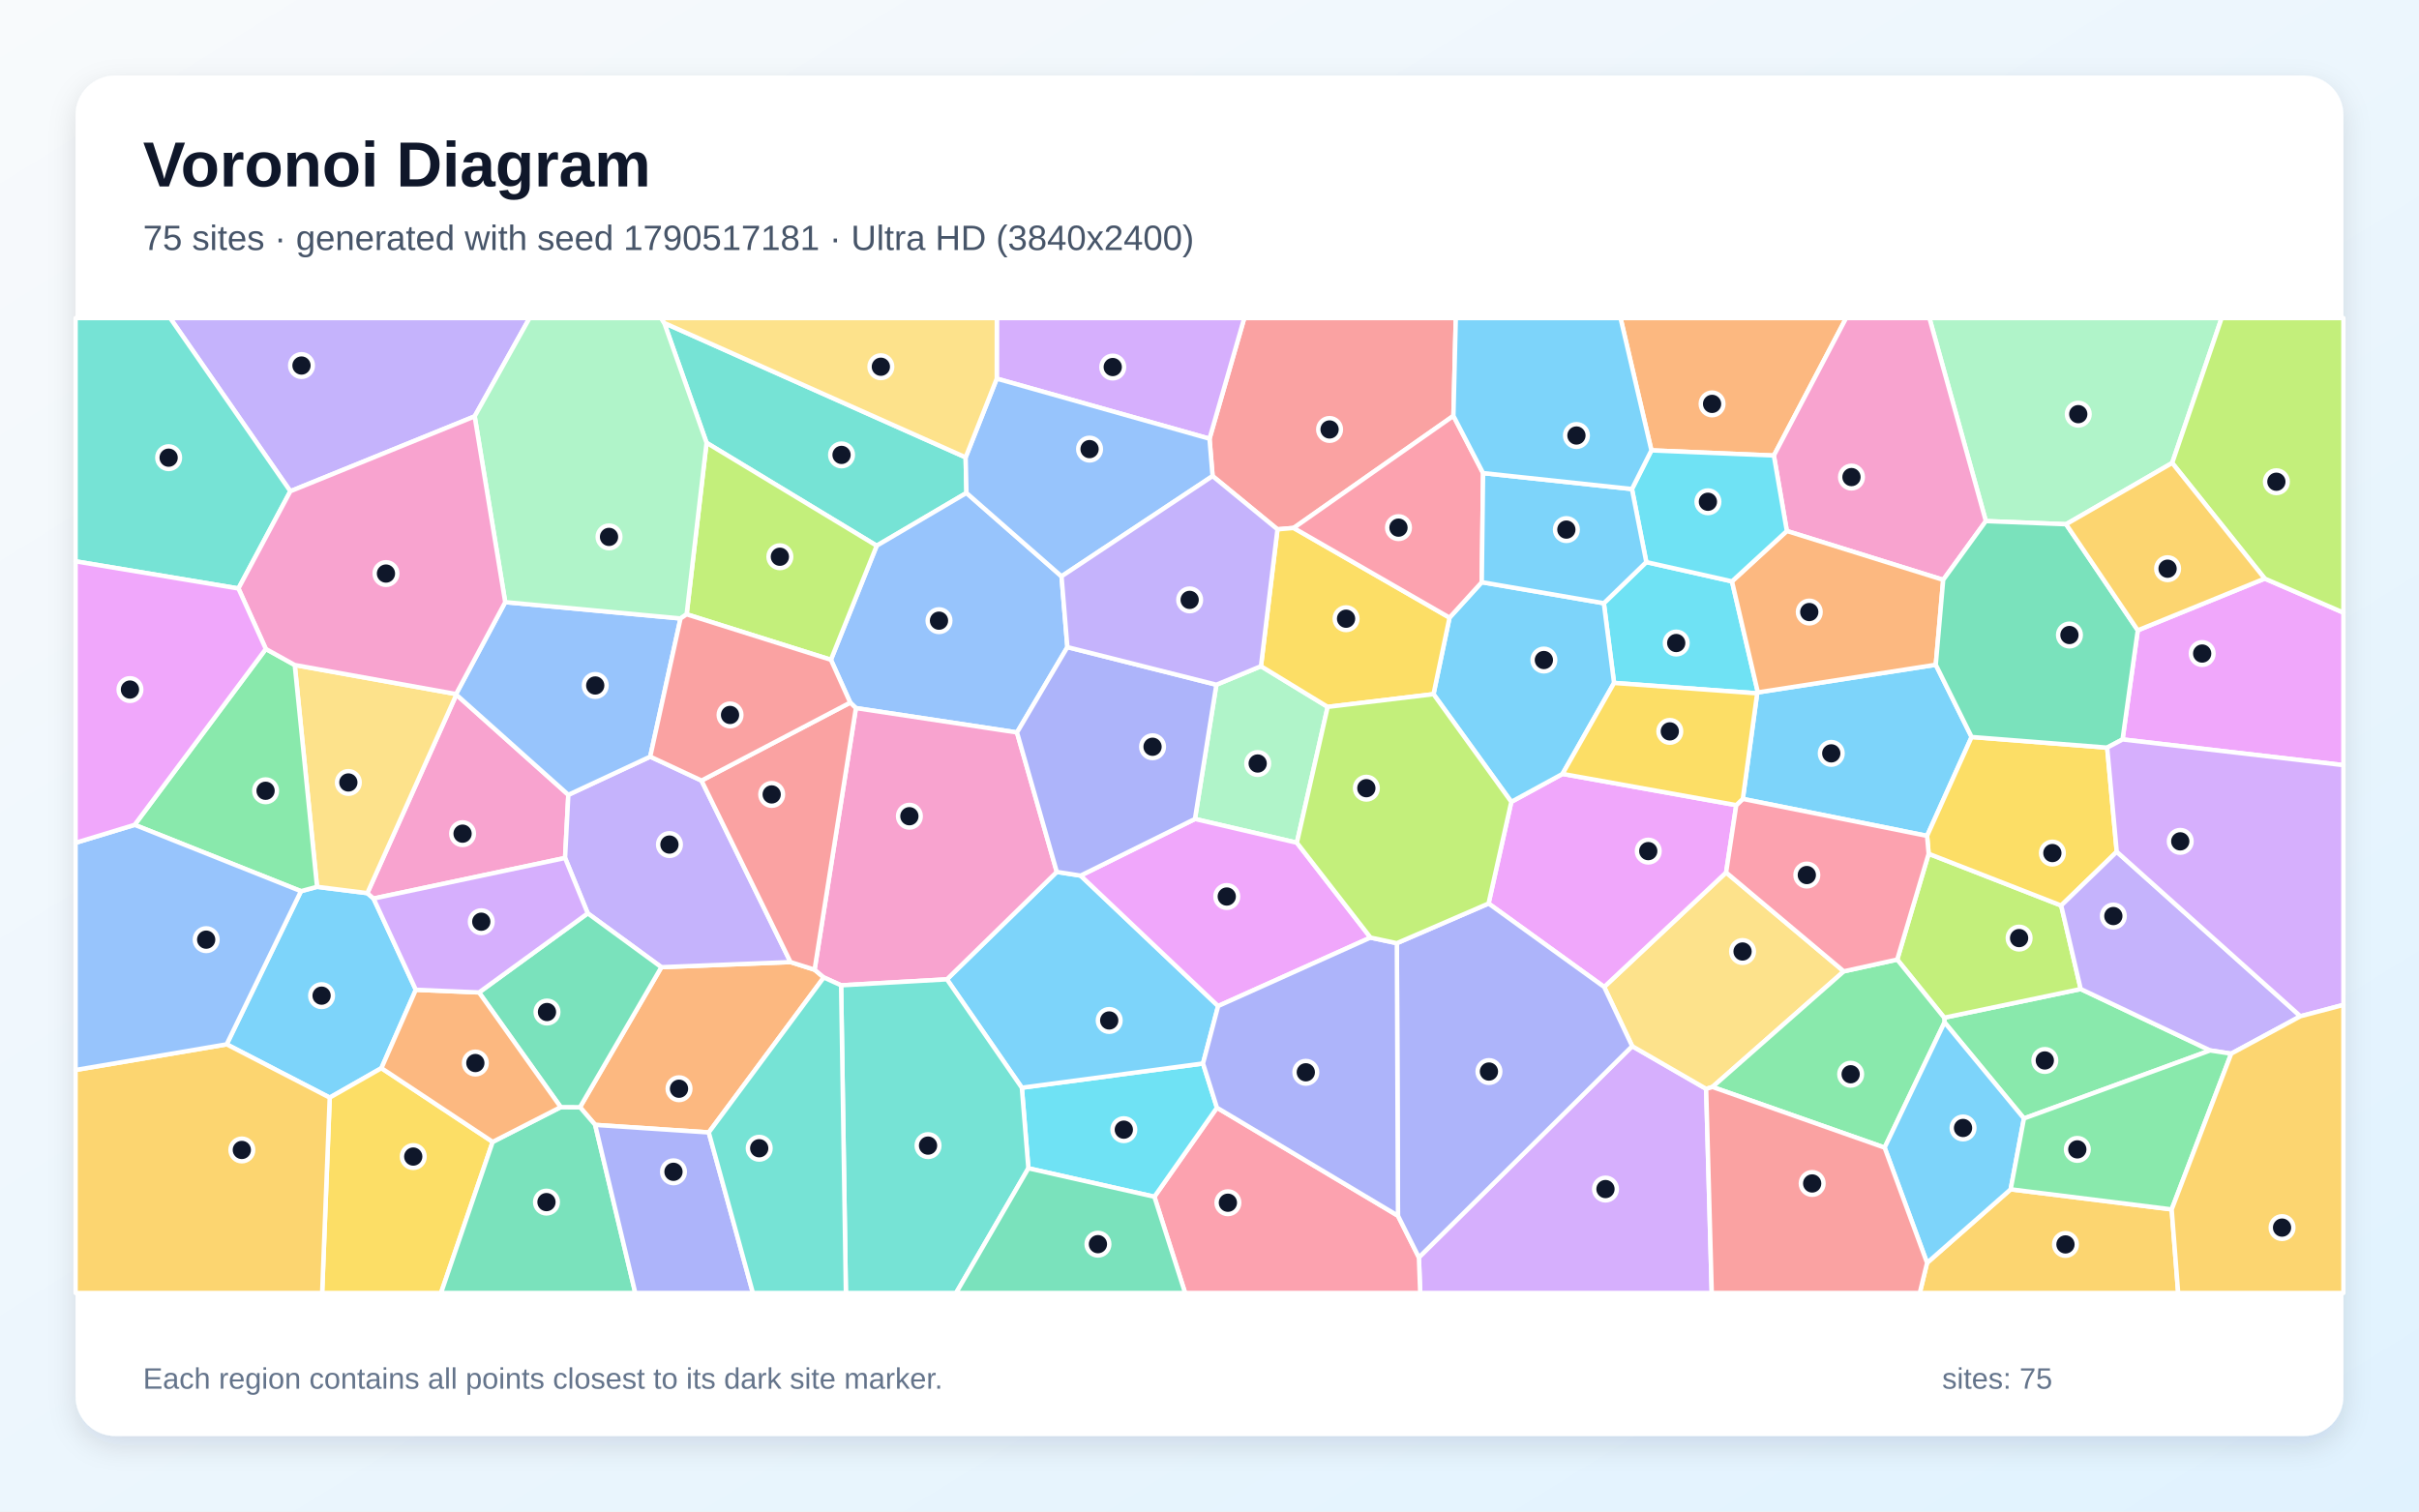
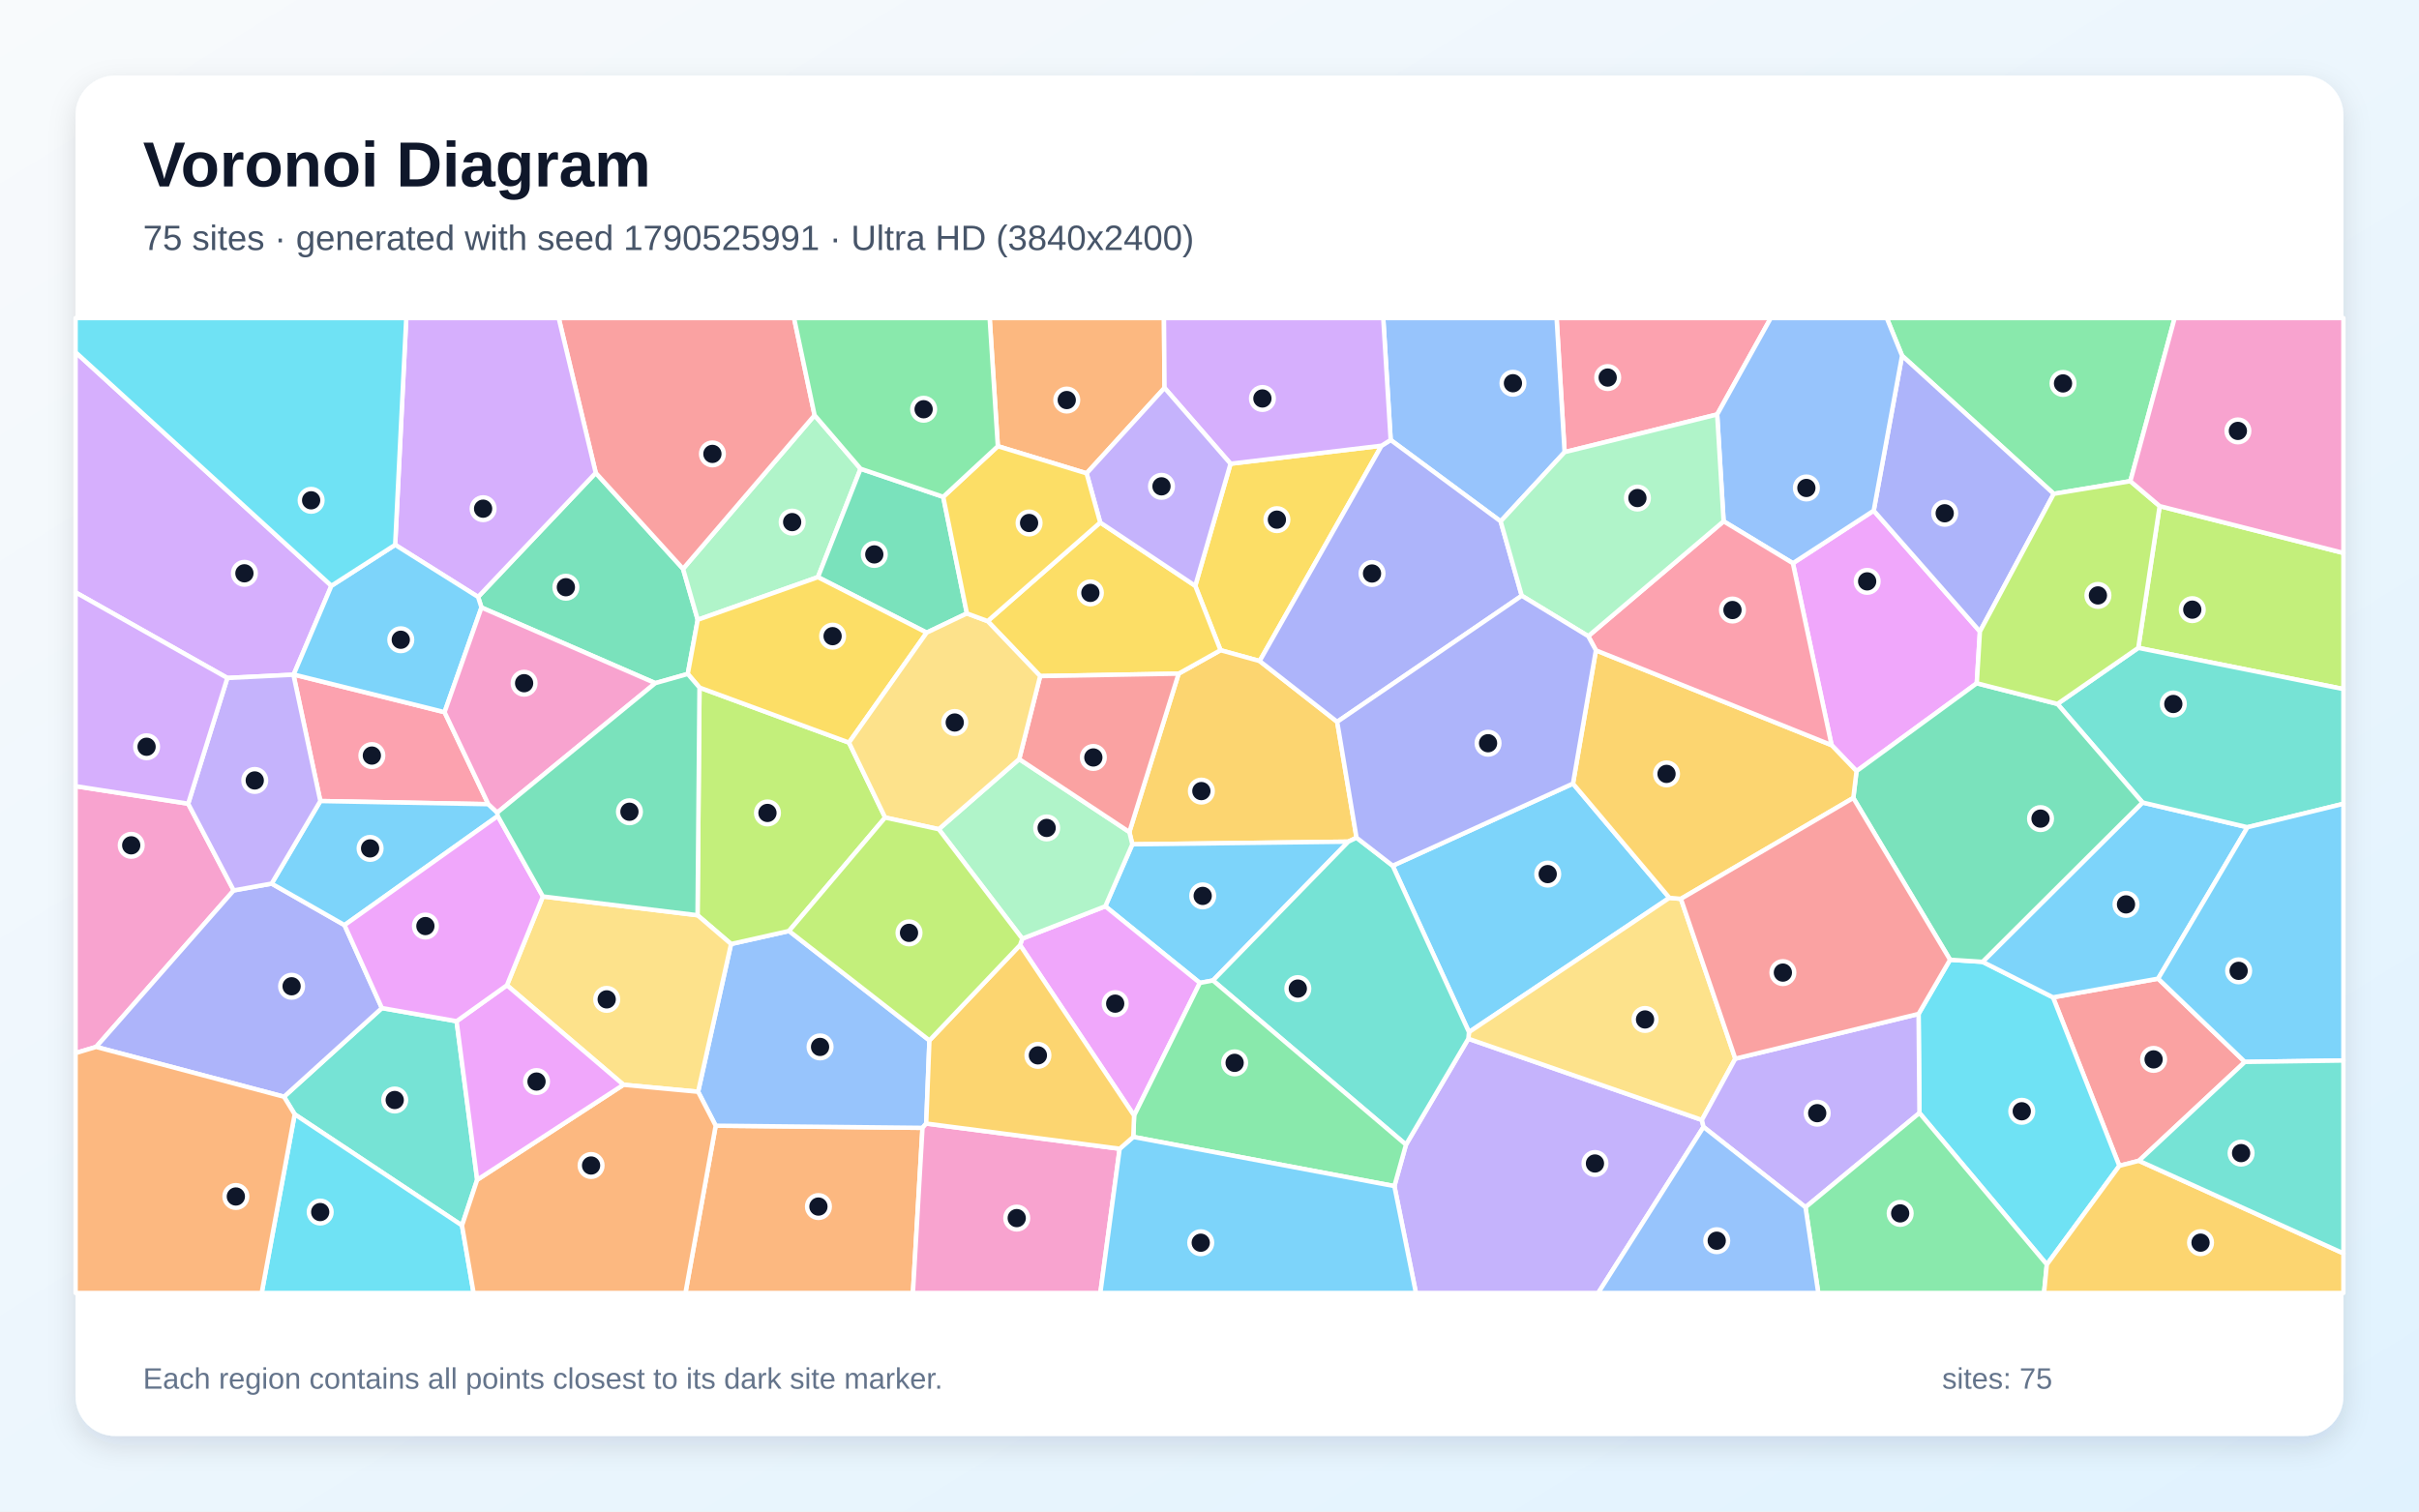
<svg xmlns="http://www.w3.org/2000/svg" width="3840" height="2400" viewBox="0 0 3840 2400" role="img" aria-labelledby="title description">
  <defs>
    <linearGradient id="background" x1="0" y1="0" x2="1" y2="1">
      <stop stop-color="#F8FAFC" />
      <stop offset="1" stop-color="#E0F2FE" />
    </linearGradient>
    <filter id="shadow" x="-5%" y="-5%" width="110%" height="110%">
      <feDropShadow dx="0" dy="15" stdDeviation="22" flood-color="#0F172A" flood-opacity=".12" />
    </filter>
  </defs>
  <rect width="3840" height="2400" fill="url(#background)" />
  <rect x="120" y="120" width="3600" height="2160" rx="63" fill="#FFFFFF" filter="url(#shadow)" />
  <g font-family="Arial, sans-serif">
    <text x="227" y="296" font-size="101" font-weight="700" fill="#0F172A">Voronoi Diagram</text>
-     <text x="227" y="397" font-size="56" fill="#475569">75 sites · generated with seed 1790517181 · Ultra HD (3840x2400)</text>
+     <text x="227" y="397" font-size="56" fill="#475569">75 sites · generated with seed 1790525991 · Ultra HD (3840x2400)</text>
  </g>
  <g stroke="#FFFFFF" stroke-width="7" stroke-linejoin="round">
-     <polygon points="660.1,1571.6 605.5,1696.0 523.4,1742.8 359.8,1658.2 477.8,1415.0 503.3,1408.1 583.1,1418.1 593.0,1426.7" fill="#38BDF8" fill-opacity="0.65" />
-     <polygon points="753.5,661.1 460.9,780.0 270.1,505.0 840.6,505.0" fill="#A78BFA" fill-opacity="0.65" />
-     <polygon points="724.4,1103.0 902.2,1262.0 897.0,1362.3 593.0,1426.7 583.1,1418.1" fill="#F472B6" fill-opacity="0.65" />
-     <polygon points="1049.9,1535.7 1254.9,1527.6 1293.1,1539.7 1307.7,1552.0 1125.1,1798.1 944.8,1786.1 920.7,1758.0" fill="#FB923C" fill-opacity="0.65" />
-     <polygon points="523.4,1742.8 605.5,1696.0 782.1,1813.1 700.1,2053.0 511.4,2053.0" fill="#FACC15" fill-opacity="0.65" />
-     <polygon points="3212.9,1775.9 3086.8,1623.3 3086.3,1615.9 3303.0,1570.4 3508.5,1667.9" fill="#4ADE80" fill-opacity="0.65" />
-     <polygon points="1532.9,726.2 1534.2,782.7 1391.7,866.5 1121.6,703.1 1054.5,512.9" fill="#2DD4BF" fill-opacity="0.65" />
-     <polygon points="1685.1,915.1 1694.4,1027.5 1614.4,1163.0 1358.7,1124.3 1349.7,1115.6 1319.0,1047.6 1391.7,866.5 1534.2,782.7" fill="#60A5FA" fill-opacity="0.65" />
-     <polygon points="3369.4,1174.1 3393.6,1000.8 3595.1,918.7 3720.0,972.7 3720.0,1214.9" fill="#E879F9" fill-opacity="0.65" />
-     <polygon points="782.1,1813.1 890.1,1757.9 920.7,1758.0 944.8,1786.1 1008.5,2053.0 700.1,2053.0" fill="#34D399" fill-opacity="0.65" />
-     <polygon points="2307.2,660.3 2053.6,838.3 2027.9,840.5 1924.9,755.9 1920.0,696.6 1975.2,505.0 2311.0,505.0" fill="#F87171" fill-opacity="0.65" />
-     <polygon points="944.8,1786.1 1125.1,1798.1 1195.2,2053.0 1008.5,2053.0" fill="#818CF8" fill-opacity="0.65" />
-     <polygon points="120.0,1698.9 359.8,1658.2 523.4,1742.8 511.4,2053.0 120.0,2053.0" fill="#FBBF24" fill-opacity="0.65" />
-     <polygon points="3011.7,1523.6 3061.6,1355.6 3272.0,1437.8 3303.0,1570.4 3086.3,1615.9" fill="#A3E635" fill-opacity="0.65" />
-     <polygon points="2252.4,1996.5 2591.0,1661.1 2708.4,1728.9 2717.3,2053.0 2254.5,2053.0" fill="#C084FC" fill-opacity="0.65" />
-     <polygon points="1832.5,1900.2 1931.8,1758.8 2219.2,1930.4 2252.4,1996.5 2254.5,2053.0 1881.3,2053.0" fill="#FB7185" fill-opacity="0.65" />
-     <polygon points="1632.5,1855.0 1622.1,1727.1 1909.7,1688.6 1931.8,1758.8 1832.5,1900.2" fill="#22D3EE" fill-opacity="0.65" />
-     <polygon points="3448.2,735.1 3279.8,832.4 3152.4,827.4 3062.8,505.0 3526.7,505.0" fill="#86EFAC" fill-opacity="0.65" />
-     <polygon points="2926.9,1542.3 2718.4,1725.9 2708.4,1728.9 2591.0,1661.1 2546.5,1567.1 2740.1,1385.3" fill="#FCD34D" fill-opacity="0.65" />
-     <polygon points="2766.6,1268.5 2789.4,1100.9 2790.5,1099.4 3072.9,1055.5 3129.8,1170.2 3059.1,1327.2" fill="#38BDF8" fill-opacity="0.65" />
-     <polygon points="1715.4,1390.3 1933.7,1597.4 1909.7,1688.6 1622.1,1727.1 1503.2,1555.0 1677.6,1384.4" fill="#38BDF8" fill-opacity="0.65" />
-     <polygon points="1032.2,1201.4 1113.6,1239.4 1254.9,1527.6 1049.9,1535.7 933.0,1450.2 897.0,1362.3 902.2,1262.0" fill="#A78BFA" fill-opacity="0.65" />
-     <polygon points="1677.6,1384.4 1503.2,1555.0 1335.2,1564.5 1307.7,1552.0 1293.1,1539.7 1358.7,1124.3 1614.4,1163.0" fill="#F472B6" fill-opacity="0.65" />
-     <polygon points="2815.9,723.3 2621.5,715.1 2572.5,505.0 2930.6,505.0" fill="#FB923C" fill-opacity="0.65" />
-     <polygon points="3360.2,1352.4 3272.0,1437.8 3061.6,1355.6 3059.1,1327.2 3129.8,1170.2 3345.0,1187.1" fill="#FACC15" fill-opacity="0.65" />
-     <polygon points="2718.4,1725.9 2926.9,1542.3 3011.7,1523.6 3086.3,1615.9 3086.8,1623.3 2991.7,1822.2" fill="#4ADE80" fill-opacity="0.65" />
-     <polygon points="460.9,780.0 378.5,934.4 120.0,891.3 120.0,505.0 270.1,505.0" fill="#2DD4BF" fill-opacity="0.65" />
-     <polygon points="802.0,956.1 1080.3,982.0 1032.2,1201.4 902.2,1262.0 724.4,1103.0 724.0,1102.0" fill="#60A5FA" fill-opacity="0.65" />
-     <polygon points="2399.1,1273.2 2480.4,1228.8 2756.2,1278.4 2740.1,1385.3 2546.5,1567.1 2363.0,1434.6" fill="#E879F9" fill-opacity="0.65" />
-     <polygon points="890.1,1757.9 760.4,1575.8 933.0,1450.2 1049.9,1535.7 920.7,1758.0" fill="#34D399" fill-opacity="0.65" />
-     <polygon points="1113.6,1239.4 1349.7,1115.6 1358.7,1124.3 1293.1,1539.7 1254.9,1527.6" fill="#F87171" fill-opacity="0.65" />
-     <polygon points="2219.2,1930.4 2217.4,1497.6 2363.0,1434.6 2546.5,1567.1 2591.0,1661.1 2252.4,1996.5" fill="#818CF8" fill-opacity="0.65" />
-     <polygon points="3059.1,2005.2 3191.8,1888.4 3447.4,1920.3 3457.7,2053.0 3047.5,2053.0" fill="#FBBF24" fill-opacity="0.65" />
-     <polygon points="3595.1,918.7 3448.2,735.1 3526.7,505.0 3720.0,505.0 3720.0,972.7" fill="#A3E635" fill-opacity="0.65" />
-     <polygon points="1920.0,696.6 1582.3,601.2 1582.4,505.0 1975.2,505.0" fill="#C084FC" fill-opacity="0.65" />
-     <polygon points="2926.9,1542.3 2740.1,1385.3 2756.2,1278.4 2766.6,1268.5 3059.1,1327.2 3061.6,1355.6 3011.7,1523.6" fill="#FB7185" fill-opacity="0.65" />
-     <polygon points="2562.2,1084.4 2546.0,957.8 2613.4,892.5 2749.4,923.1 2790.5,1099.4 2789.4,1100.9" fill="#22D3EE" fill-opacity="0.65" />
-     <polygon points="1930.9,1087.2 2001.7,1057.8 2107.6,1122.4 2058.7,1338.1 1896.9,1300.4" fill="#86EFAC" fill-opacity="0.65" />
-     <polygon points="724.0,1102.0 724.4,1103.0 583.1,1418.1 503.3,1408.1 467.9,1055.9" fill="#FCD34D" fill-opacity="0.65" />
-     <polygon points="2991.7,1822.2 3086.8,1623.3 3212.9,1775.9 3191.8,1888.4 3059.1,2005.2" fill="#38BDF8" fill-opacity="0.65" />
-     <polygon points="2352.2,924.4 2546.0,957.8 2562.2,1084.4 2480.4,1228.8 2399.1,1273.2 2275.6,1102.2 2301.0,980.7" fill="#38BDF8" fill-opacity="0.65" />
-     <polygon points="3541.9,1673.0 3508.5,1667.9 3303.0,1570.4 3272.0,1437.8 3360.2,1352.4 3651.8,1613.6" fill="#A78BFA" fill-opacity="0.65" />
-     <polygon points="3152.4,827.4 3084.7,920.7 2836.5,843.1 2815.9,723.3 2930.6,505.0 3062.8,505.0" fill="#F472B6" fill-opacity="0.65" />
-     <polygon points="2749.4,923.1 2836.5,843.1 3084.7,920.7 3072.9,1055.5 2790.5,1099.4" fill="#FB923C" fill-opacity="0.65" />
-     <polygon points="2301.0,980.7 2275.6,1102.2 2107.6,1122.4 2001.7,1057.8 2027.9,840.5 2053.6,838.3" fill="#FACC15" fill-opacity="0.65" />
-     <polygon points="422.0,1030.4 467.9,1055.9 503.3,1408.1 477.8,1415.0 213.7,1309.7" fill="#4ADE80" fill-opacity="0.65" />
-     <polygon points="1335.2,1564.5 1503.2,1555.0 1622.1,1727.1 1632.5,1855.0 1517.7,2053.0 1342.8,2053.0" fill="#2DD4BF" fill-opacity="0.65" />
-     <polygon points="1582.3,601.2 1920.0,696.6 1924.9,755.9 1685.1,915.1 1534.2,782.7 1532.9,726.2" fill="#60A5FA" fill-opacity="0.65" />
-     <polygon points="1896.9,1300.4 2058.7,1338.1 2175.6,1488.7 1933.7,1597.4 1715.4,1390.3" fill="#E879F9" fill-opacity="0.65" />
-     <polygon points="3345.0,1187.1 3129.8,1170.2 3072.9,1055.5 3084.7,920.7 3152.4,827.4 3279.8,832.4 3393.6,1000.8 3369.4,1174.1" fill="#34D399" fill-opacity="0.65" />
-     <polygon points="2708.4,1728.9 2718.4,1725.9 2991.7,1822.2 3059.1,2005.2 3047.5,2053.0 2717.3,2053.0" fill="#F87171" fill-opacity="0.65" />
-     <polygon points="1930.9,1087.2 1896.9,1300.4 1715.4,1390.3 1677.6,1384.4 1614.4,1163.0 1694.4,1027.5" fill="#818CF8" fill-opacity="0.65" />
-     <polygon points="3595.1,918.7 3393.6,1000.8 3279.8,832.4 3448.2,735.1" fill="#FBBF24" fill-opacity="0.65" />
-     <polygon points="1090.0,975.4 1121.6,703.1 1391.7,866.5 1319.0,1047.6" fill="#A3E635" fill-opacity="0.65" />
-     <polygon points="3651.8,1613.6 3360.2,1352.4 3345.0,1187.1 3369.4,1174.1 3720.0,1214.9 3720.0,1595.6" fill="#C084FC" fill-opacity="0.65" />
-     <polygon points="2354.3,751.2 2352.2,924.4 2301.0,980.7 2053.6,838.3 2307.2,660.3" fill="#FB7185" fill-opacity="0.65" />
-     <polygon points="2590.6,776.5 2621.5,715.1 2815.9,723.3 2836.5,843.1 2749.4,923.1 2613.4,892.5" fill="#22D3EE" fill-opacity="0.65" />
-     <polygon points="1054.5,512.9 1121.6,703.1 1090.0,975.4 1080.3,982.0 802.0,956.1 753.5,661.1 840.6,505.0 1049.5,505.0" fill="#86EFAC" fill-opacity="0.65" />
-     <polygon points="1582.3,601.2 1532.9,726.2 1054.5,512.9 1049.5,505.0 1582.4,505.0" fill="#FCD34D" fill-opacity="0.65" />
-     <polygon points="2590.6,776.5 2613.4,892.5 2546.0,957.8 2352.2,924.4 2354.3,751.2" fill="#38BDF8" fill-opacity="0.65" />
-     <polygon points="2621.5,715.1 2590.6,776.5 2354.3,751.2 2307.2,660.3 2311.0,505.0 2572.5,505.0" fill="#38BDF8" fill-opacity="0.65" />
-     <polygon points="2001.7,1057.8 1930.9,1087.2 1694.4,1027.5 1685.1,915.1 1924.9,755.9 2027.9,840.5" fill="#A78BFA" fill-opacity="0.65" />
-     <polygon points="802.0,956.1 724.0,1102.0 467.9,1055.9 422.0,1030.4 378.5,934.4 460.9,780.0 753.5,661.1" fill="#F472B6" fill-opacity="0.65" />
-     <polygon points="760.4,1575.8 890.1,1757.9 782.1,1813.1 605.5,1696.0 660.1,1571.6" fill="#FB923C" fill-opacity="0.65" />
-     <polygon points="2562.2,1084.4 2789.4,1100.9 2766.6,1268.5 2756.2,1278.4 2480.4,1228.8" fill="#FACC15" fill-opacity="0.65" />
-     <polygon points="3447.4,1920.3 3191.8,1888.4 3212.9,1775.9 3508.5,1667.9 3541.9,1673.0" fill="#4ADE80" fill-opacity="0.65" />
-     <polygon points="1125.1,1798.1 1307.7,1552.0 1335.2,1564.5 1342.8,2053.0 1195.2,2053.0" fill="#2DD4BF" fill-opacity="0.65" />
-     <polygon points="120.0,1698.9 120.0,1338.2 213.7,1309.7 477.8,1415.0 359.8,1658.2" fill="#60A5FA" fill-opacity="0.65" />
-     <polygon points="378.5,934.4 422.0,1030.4 213.7,1309.7 120.0,1338.2 120.0,891.3" fill="#E879F9" fill-opacity="0.65" />
-     <polygon points="1632.5,1855.0 1832.5,1900.2 1881.3,2053.0 1517.7,2053.0" fill="#34D399" fill-opacity="0.65" />
-     <polygon points="1080.3,982.0 1090.0,975.4 1319.0,1047.6 1349.7,1115.6 1113.6,1239.4 1032.2,1201.4" fill="#F87171" fill-opacity="0.65" />
-     <polygon points="2175.6,1488.7 2217.4,1497.6 2219.2,1930.4 1931.8,1758.8 1909.7,1688.6 1933.7,1597.4" fill="#818CF8" fill-opacity="0.65" />
-     <polygon points="3447.4,1920.3 3541.9,1673.0 3651.8,1613.6 3720.0,1595.6 3720.0,2053.0 3457.7,2053.0" fill="#FBBF24" fill-opacity="0.65" />
-     <polygon points="2275.6,1102.2 2399.1,1273.2 2363.0,1434.6 2217.4,1497.6 2175.6,1488.7 2058.7,1338.1 2107.6,1122.4" fill="#A3E635" fill-opacity="0.65" />
-     <polygon points="933.0,1450.2 760.4,1575.8 660.1,1571.6 593.0,1426.7 897.0,1362.3" fill="#C084FC" fill-opacity="0.65" />
+     <polygon points="2497.0,1244.2 2650.1,1425.6 2331.9,1638.8 2210.8,1374.6" fill="#38BDF8" fill-opacity="0.65" />
+     <polygon points="2213.5,1883.3 2231.9,1817.5 2330.9,1649.3 2701.7,1778.3 2704.2,1789.4 2537.0,2053.0 2247.7,2053.0" fill="#A78BFA" fill-opacity="0.65" />
+     <polygon points="298.7,1276.1 371.0,1413.8 152.6,1662.3 120.0,1672.1 120.0,1248.3" fill="#F472B6" fill-opacity="0.65" />
+     <polygon points="1136.1,1787.4 1464.4,1790.8 1449.2,2053.0 1088.1,2053.0" fill="#FB923C" fill-opacity="0.65" />
+     <polygon points="1953.4,736.3 2193.1,707.7 1999.6,1049.6 1937.5,1032.4 1897.4,930.2" fill="#FACC15" fill-opacity="0.65" />
+     <polygon points="3381.8,764.0 3260.2,784.1 3019.4,564.8 2995.1,505.0 3452.1,505.0" fill="#4ADE80" fill-opacity="0.65" />
+     <polygon points="724.8,1621.5 757.5,1873.3 733.4,1945.8 467.8,1769.3 450.8,1741.4 606.2,1600.6" fill="#2DD4BF" fill-opacity="0.65" />
+     <polygon points="1108.2,1733.5 1160.5,1498.9 1252.5,1478.2 1475.4,1652.0 1470.3,1784.0 1464.4,1790.8 1136.1,1787.4" fill="#60A5FA" fill-opacity="0.65" />
+     <polygon points="2907.5,1183.1 2846.1,894.3 2974.4,810.8 3143.0,1002.7 3138.0,1084.9 2947.1,1224.4" fill="#E879F9" fill-opacity="0.65" />
+     <polygon points="1040.2,1084.7 764.3,964.6 758.9,947.8 945.7,750.8 1084.3,903.2 1107.6,984.1 1091.8,1070.1" fill="#34D399" fill-opacity="0.65" />
+     <polygon points="3563.6,1686.1 3395.4,1843.1 3364.3,1851.1 3259.0,1583.6 3425.9,1553.9" fill="#F87171" fill-opacity="0.65" />
+     <polygon points="431.2,1403.0 546.9,1468.9 606.2,1600.6 450.8,1741.4 152.6,1662.3 371.0,1413.8" fill="#818CF8" fill-opacity="0.65" />
+     <polygon points="2153.4,1330.1 2140.4,1336.4 1797.5,1340.6 1792.8,1321.1 1871.0,1069.6 1937.5,1032.4 1999.6,1049.6 2122.7,1146.1" fill="#FBBF24" fill-opacity="0.65" />
+     <polygon points="1110.4,1091.7 1347.7,1179.1 1405.1,1298.1 1252.5,1478.2 1160.5,1498.9 1107.3,1453.2" fill="#A3E635" fill-opacity="0.65" />
+     <polygon points="526.1,930.1 466.2,1071.0 465.8,1071.3 360.9,1076.5 120.0,940.6 120.0,559.3" fill="#C084FC" fill-opacity="0.65" />
+     <polygon points="2725.9,658.1 2483.7,717.9 2471.0,505.0 2811.0,505.0" fill="#FB7185" fill-opacity="0.65" />
+     <polygon points="3249.2,2007.8 3047.0,1767.2 3045.6,1609.9 3095.6,1523.9 3147.2,1527.2 3259.0,1583.6 3364.3,1851.1" fill="#22D3EE" fill-opacity="0.65" />
+     <polygon points="1293.1,659.3 1366.1,744.3 1298.4,916.4 1107.6,984.1 1084.3,903.2" fill="#86EFAC" fill-opacity="0.65" />
+     <polygon points="2668.3,1427.2 2754.7,1681.0 2701.7,1778.3 2330.9,1649.3 2331.9,1638.8 2650.1,1425.6" fill="#FCD34D" fill-opacity="0.65" />
+     <polygon points="3425.9,1553.9 3259.0,1583.6 3147.2,1527.2 3401.1,1274.2 3567.7,1313.5" fill="#38BDF8" fill-opacity="0.65" />
+     <polygon points="1925.5,1556.8 1904.7,1560.7 1754.6,1439.0 1797.5,1340.6 2140.4,1336.4" fill="#38BDF8" fill-opacity="0.65" />
+     <polygon points="2866.1,1916.9 2704.2,1789.4 2701.7,1778.3 2754.7,1681.0 3045.6,1609.9 3047.0,1767.2" fill="#A78BFA" fill-opacity="0.65" />
+     <polygon points="1464.4,1790.8 1470.3,1784.0 1777.4,1824.0 1746.7,2053.0 1449.2,2053.0" fill="#F472B6" fill-opacity="0.65" />
+     <polygon points="1848.6,615.9 1724.9,751.6 1584.0,708.5 1571.0,505.0 1847.7,505.0" fill="#FB923C" fill-opacity="0.65" />
+     <polygon points="1871.0,1069.6 1651.2,1073.5 1567.8,986.2 1746.5,829.6 1897.4,930.2 1937.5,1032.4" fill="#FACC15" fill-opacity="0.65" />
+     <polygon points="2866.1,1916.9 3047.0,1767.2 3249.2,2007.8 3244.8,2053.0 2886.4,2053.0" fill="#4ADE80" fill-opacity="0.65" />
+     <polygon points="1925.5,1556.8 2140.4,1336.4 2153.4,1330.1 2210.8,1374.6 2331.9,1638.8 2330.9,1649.3 2231.9,1817.5" fill="#2DD4BF" fill-opacity="0.65" />
+     <polygon points="2483.7,717.9 2382.2,827.8 2207.6,698.6 2195.8,505.0 2471.0,505.0" fill="#60A5FA" fill-opacity="0.65" />
+     <polygon points="1800.3,1771.3 1619.3,1500.6 1622.8,1490.4 1754.6,1439.0 1904.7,1560.7" fill="#E879F9" fill-opacity="0.65" />
+     <polygon points="1497.3,788.9 1534.9,974.0 1471.0,1004.5 1298.4,916.4 1366.1,744.3" fill="#34D399" fill-opacity="0.65" />
+     <polygon points="1293.1,659.3 1084.3,903.2 945.7,750.8 886.9,505.0 1260.5,505.0" fill="#F87171" fill-opacity="0.65" />
+     <polygon points="3143.0,1002.7 2974.4,810.8 3019.4,564.8 3260.2,784.1" fill="#818CF8" fill-opacity="0.65" />
+     <polygon points="3249.2,2007.8 3364.3,1851.1 3395.4,1843.1 3720.0,1990.1 3720.0,2053.0 3244.8,2053.0" fill="#FBBF24" fill-opacity="0.65" />
+     <polygon points="3394.4,1028.7 3428.3,803.6 3720.0,878.0 3720.0,1094.1" fill="#A3E635" fill-opacity="0.65" />
+     <polygon points="945.7,750.8 758.9,947.8 627.3,865.1 644.9,505.0 886.9,505.0" fill="#C084FC" fill-opacity="0.65" />
+     <polygon points="465.8,1071.3 466.2,1071.0 705.7,1130.8 775.2,1276.9 508.5,1271.9" fill="#FB7185" fill-opacity="0.65" />
+     <polygon points="467.8,1769.3 733.4,1945.8 751.8,2053.0 415.4,2053.0" fill="#22D3EE" fill-opacity="0.65" />
+     <polygon points="1754.6,1439.0 1622.8,1490.4 1490.2,1316.6 1617.9,1205.3 1792.8,1321.1 1797.5,1340.6" fill="#86EFAC" fill-opacity="0.65" />
+     <polygon points="989.7,1722.4 804.7,1564.4 861.8,1423.4 1107.3,1453.2 1160.5,1498.9 1108.2,1733.5" fill="#FCD34D" fill-opacity="0.65" />
+     <polygon points="508.5,1271.9 775.2,1276.9 789.4,1290.2 790.2,1295.7 546.9,1468.9 431.2,1403.0" fill="#38BDF8" fill-opacity="0.65" />
+     <polygon points="705.7,1130.8 466.2,1071.0 526.1,930.1 627.3,865.1 758.9,947.8 764.3,964.6" fill="#38BDF8" fill-opacity="0.65" />
+     <polygon points="360.9,1076.5 465.8,1071.3 508.5,1271.9 431.2,1403.0 371.0,1413.8 298.7,1276.1" fill="#A78BFA" fill-opacity="0.65" />
+     <polygon points="789.4,1290.2 775.2,1276.9 705.7,1130.8 764.3,964.6 1040.2,1084.7" fill="#F472B6" fill-opacity="0.65" />
+     <polygon points="733.4,1945.8 757.5,1873.3 989.7,1722.4 1108.2,1733.5 1136.1,1787.4 1088.1,2053.0 751.8,2053.0" fill="#FB923C" fill-opacity="0.65" />
+     <polygon points="1471.0,1004.5 1347.7,1179.1 1110.4,1091.7 1091.8,1070.1 1107.6,984.1 1298.4,916.4" fill="#FACC15" fill-opacity="0.65" />
+     <polygon points="1799.0,1805.2 1800.3,1771.3 1904.7,1560.7 1925.5,1556.8 2231.9,1817.5 2213.5,1883.3" fill="#4ADE80" fill-opacity="0.65" />
+     <polygon points="3567.7,1313.5 3401.1,1274.2 3266.0,1117.7 3394.4,1028.7 3720.0,1094.1 3720.0,1276.3" fill="#2DD4BF" fill-opacity="0.65" />
+     <polygon points="3019.4,564.8 2974.4,810.8 2846.1,894.3 2736.1,827.7 2725.9,658.1 2811.0,505.0 2995.1,505.0" fill="#60A5FA" fill-opacity="0.65" />
+     <polygon points="757.5,1873.3 724.8,1621.5 804.7,1564.4 989.7,1722.4" fill="#E879F9" fill-opacity="0.65" />
+     <polygon points="3266.0,1117.7 3401.1,1274.2 3147.2,1527.2 3095.6,1523.9 2942.0,1267.0 2947.1,1224.4 3138.0,1084.9" fill="#34D399" fill-opacity="0.65" />
+     <polygon points="1617.9,1205.3 1651.2,1073.5 1871.0,1069.6 1792.8,1321.1" fill="#F87171" fill-opacity="0.65" />
+     <polygon points="2122.7,1146.1 1999.6,1049.6 2193.1,707.7 2207.6,698.6 2382.2,827.8 2415.7,945.9" fill="#818CF8" fill-opacity="0.65" />
+     <polygon points="2533.4,1032.6 2907.5,1183.1 2947.1,1224.4 2942.0,1267.0 2668.3,1427.2 2650.1,1425.6 2497.0,1244.2" fill="#FBBF24" fill-opacity="0.65" />
+     <polygon points="3428.3,803.6 3394.4,1028.7 3266.0,1117.7 3138.0,1084.9 3143.0,1002.7 3260.2,784.1 3381.8,764.0" fill="#A3E635" fill-opacity="0.65" />
+     <polygon points="2207.6,698.6 2193.1,707.7 1953.4,736.3 1848.6,615.9 1847.7,505.0 2195.8,505.0" fill="#C084FC" fill-opacity="0.65" />
+     <polygon points="2533.4,1032.6 2521.2,1010.1 2736.1,827.7 2846.1,894.3 2907.5,1183.1" fill="#FB7185" fill-opacity="0.65" />
+     <polygon points="627.3,865.1 526.1,930.1 120.0,559.3 120.0,505.0 644.9,505.0" fill="#22D3EE" fill-opacity="0.65" />
+     <polygon points="2521.2,1010.1 2415.7,945.9 2382.2,827.8 2483.7,717.9 2725.9,658.1 2736.1,827.7" fill="#86EFAC" fill-opacity="0.65" />
+     <polygon points="1471.0,1004.5 1534.9,974.0 1567.8,986.2 1651.2,1073.5 1617.9,1205.3 1490.2,1316.6 1405.1,1298.1 1347.7,1179.1" fill="#FCD34D" fill-opacity="0.65" />
+     <polygon points="3563.6,1686.1 3425.9,1553.9 3567.7,1313.5 3720.0,1276.3 3720.0,1683.9" fill="#38BDF8" fill-opacity="0.65" />
+     <polygon points="1777.4,1824.0 1799.0,1805.2 2213.5,1883.3 2247.7,2053.0 1746.7,2053.0" fill="#38BDF8" fill-opacity="0.65" />
+     <polygon points="1953.4,736.3 1897.4,930.2 1746.5,829.6 1724.9,751.6 1848.6,615.9" fill="#A78BFA" fill-opacity="0.65" />
+     <polygon points="3428.3,803.6 3381.8,764.0 3452.1,505.0 3720.0,505.0 3720.0,878.0" fill="#F472B6" fill-opacity="0.65" />
+     <polygon points="120.0,1672.1 152.6,1662.3 450.8,1741.4 467.8,1769.3 415.4,2053.0 120.0,2053.0" fill="#FB923C" fill-opacity="0.65" />
+     <polygon points="1746.5,829.6 1567.8,986.2 1534.9,974.0 1497.3,788.9 1584.0,708.5 1724.9,751.6" fill="#FACC15" fill-opacity="0.65" />
+     <polygon points="1584.0,708.5 1497.3,788.9 1366.1,744.3 1293.1,659.3 1260.5,505.0 1571.0,505.0" fill="#4ADE80" fill-opacity="0.65" />
+     <polygon points="3395.4,1843.1 3563.6,1686.1 3720.0,1683.9 3720.0,1990.1" fill="#2DD4BF" fill-opacity="0.65" />
+     <polygon points="2704.2,1789.4 2866.1,1916.9 2886.4,2053.0 2537.0,2053.0" fill="#60A5FA" fill-opacity="0.65" />
+     <polygon points="790.2,1295.7 861.8,1423.4 804.7,1564.4 724.8,1621.5 606.2,1600.6 546.9,1468.9" fill="#E879F9" fill-opacity="0.65" />
+     <polygon points="861.8,1423.4 790.2,1295.7 789.4,1290.2 1040.2,1084.7 1091.8,1070.1 1110.4,1091.7 1107.3,1453.2" fill="#34D399" fill-opacity="0.65" />
+     <polygon points="2942.0,1267.0 3095.6,1523.9 3045.6,1609.9 2754.7,1681.0 2668.3,1427.2" fill="#F87171" fill-opacity="0.65" />
+     <polygon points="2153.4,1330.1 2122.7,1146.1 2415.7,945.9 2521.2,1010.1 2533.4,1032.6 2497.0,1244.2 2210.8,1374.6" fill="#818CF8" fill-opacity="0.65" />
+     <polygon points="1619.3,1500.6 1800.3,1771.3 1799.0,1805.2 1777.4,1824.0 1470.3,1784.0 1475.4,1652.0" fill="#FBBF24" fill-opacity="0.65" />
+     <polygon points="1490.2,1316.6 1622.8,1490.4 1619.3,1500.6 1475.4,1652.0 1252.5,1478.2 1405.1,1298.1" fill="#A3E635" fill-opacity="0.65" />
+     <polygon points="360.9,1076.5 298.7,1276.1 120.0,1248.3 120.0,940.6" fill="#C084FC" fill-opacity="0.65" />
  </g>
  <g>
-     <circle cx="510.5" cy="1580.9" r="18" fill="#0F172A" stroke="#FFFFFF" stroke-width="7" />
-     <circle cx="478.6" cy="580.4" r="18" fill="#0F172A" stroke="#FFFFFF" stroke-width="7" />
-     <circle cx="734.3" cy="1323.7" r="18" fill="#0F172A" stroke="#FFFFFF" stroke-width="7" />
-     <circle cx="1077.9" cy="1728.7" r="18" fill="#0F172A" stroke="#FFFFFF" stroke-width="7" />
-     <circle cx="656.0" cy="1836.4" r="18" fill="#0F172A" stroke="#FFFFFF" stroke-width="7" />
-     <circle cx="3246.0" cy="1683.8" r="18" fill="#0F172A" stroke="#FFFFFF" stroke-width="7" />
-     <circle cx="1335.9" cy="722.3" r="18" fill="#0F172A" stroke="#FFFFFF" stroke-width="7" />
-     <circle cx="1490.6" cy="985.5" r="18" fill="#0F172A" stroke="#FFFFFF" stroke-width="7" />
-     <circle cx="3495.8" cy="1037.7" r="18" fill="#0F172A" stroke="#FFFFFF" stroke-width="7" />
-     <circle cx="867.5" cy="1908.7" r="18" fill="#0F172A" stroke="#FFFFFF" stroke-width="7" />
-     <circle cx="2110.6" cy="681.9" r="18" fill="#0F172A" stroke="#FFFFFF" stroke-width="7" />
-     <circle cx="1069.1" cy="1860.6" r="18" fill="#0F172A" stroke="#FFFFFF" stroke-width="7" />
-     <circle cx="383.9" cy="1825.9" r="18" fill="#0F172A" stroke="#FFFFFF" stroke-width="7" />
-     <circle cx="3205.2" cy="1489.5" r="18" fill="#0F172A" stroke="#FFFFFF" stroke-width="7" />
-     <circle cx="2548.6" cy="1888.0" r="18" fill="#0F172A" stroke="#FFFFFF" stroke-width="7" />
-     <circle cx="1949.2" cy="1909.7" r="18" fill="#0F172A" stroke="#FFFFFF" stroke-width="7" />
-     <circle cx="1784.0" cy="1793.7" r="18" fill="#0F172A" stroke="#FFFFFF" stroke-width="7" />
-     <circle cx="3299.1" cy="657.6" r="18" fill="#0F172A" stroke="#FFFFFF" stroke-width="7" />
-     <circle cx="2766.2" cy="1510.8" r="18" fill="#0F172A" stroke="#FFFFFF" stroke-width="7" />
-     <circle cx="2907.0" cy="1196.2" r="18" fill="#0F172A" stroke="#FFFFFF" stroke-width="7" />
-     <circle cx="1760.8" cy="1620.3" r="18" fill="#0F172A" stroke="#FFFFFF" stroke-width="7" />
-     <circle cx="1062.7" cy="1341.0" r="18" fill="#0F172A" stroke="#FFFFFF" stroke-width="7" />
-     <circle cx="1443.6" cy="1296.0" r="18" fill="#0F172A" stroke="#FFFFFF" stroke-width="7" />
-     <circle cx="2717.8" cy="641.3" r="18" fill="#0F172A" stroke="#FFFFFF" stroke-width="7" />
-     <circle cx="3258.0" cy="1354.5" r="18" fill="#0F172A" stroke="#FFFFFF" stroke-width="7" />
-     <circle cx="2937.8" cy="1705.7" r="18" fill="#0F172A" stroke="#FFFFFF" stroke-width="7" />
-     <circle cx="267.7" cy="726.7" r="18" fill="#0F172A" stroke="#FFFFFF" stroke-width="7" />
-     <circle cx="944.9" cy="1088.4" r="18" fill="#0F172A" stroke="#FFFFFF" stroke-width="7" />
-     <circle cx="2616.5" cy="1351.4" r="18" fill="#0F172A" stroke="#FFFFFF" stroke-width="7" />
-     <circle cx="868.3" cy="1606.9" r="18" fill="#0F172A" stroke="#FFFFFF" stroke-width="7" />
-     <circle cx="1225.0" cy="1261.4" r="18" fill="#0F172A" stroke="#FFFFFF" stroke-width="7" />
-     <circle cx="2363.6" cy="1701.4" r="18" fill="#0F172A" stroke="#FFFFFF" stroke-width="7" />
-     <circle cx="3278.8" cy="1975.9" r="18" fill="#0F172A" stroke="#FFFFFF" stroke-width="7" />
-     <circle cx="3613.6" cy="764.9" r="18" fill="#0F172A" stroke="#FFFFFF" stroke-width="7" />
-     <circle cx="1766.4" cy="582.8" r="18" fill="#0F172A" stroke="#FFFFFF" stroke-width="7" />
-     <circle cx="2868.2" cy="1389.4" r="18" fill="#0F172A" stroke="#FFFFFF" stroke-width="7" />
-     <circle cx="2660.9" cy="1021.0" r="18" fill="#0F172A" stroke="#FFFFFF" stroke-width="7" />
-     <circle cx="1996.5" cy="1212.3" r="18" fill="#0F172A" stroke="#FFFFFF" stroke-width="7" />
-     <circle cx="553.0" cy="1242.4" r="18" fill="#0F172A" stroke="#FFFFFF" stroke-width="7" />
-     <circle cx="3116.2" cy="1791.0" r="18" fill="#0F172A" stroke="#FFFFFF" stroke-width="7" />
-     <circle cx="2450.8" cy="1048.0" r="18" fill="#0F172A" stroke="#FFFFFF" stroke-width="7" />
-     <circle cx="3354.8" cy="1454.5" r="18" fill="#0F172A" stroke="#FFFFFF" stroke-width="7" />
-     <circle cx="2939.1" cy="757.5" r="18" fill="#0F172A" stroke="#FFFFFF" stroke-width="7" />
-     <circle cx="2872.1" cy="971.8" r="18" fill="#0F172A" stroke="#FFFFFF" stroke-width="7" />
-     <circle cx="2136.8" cy="982.4" r="18" fill="#0F172A" stroke="#FFFFFF" stroke-width="7" />
-     <circle cx="421.6" cy="1255.6" r="18" fill="#0F172A" stroke="#FFFFFF" stroke-width="7" />
-     <circle cx="1473.2" cy="1819.0" r="18" fill="#0F172A" stroke="#FFFFFF" stroke-width="7" />
-     <circle cx="1729.6" cy="713.1" r="18" fill="#0F172A" stroke="#FFFFFF" stroke-width="7" />
-     <circle cx="1947.4" cy="1423.5" r="18" fill="#0F172A" stroke="#FFFFFF" stroke-width="7" />
-     <circle cx="3285.1" cy="1008.3" r="18" fill="#0F172A" stroke="#FFFFFF" stroke-width="7" />
-     <circle cx="2876.7" cy="1879.1" r="18" fill="#0F172A" stroke="#FFFFFF" stroke-width="7" />
-     <circle cx="1829.6" cy="1185.7" r="18" fill="#0F172A" stroke="#FFFFFF" stroke-width="7" />
-     <circle cx="3440.9" cy="903.0" r="18" fill="#0F172A" stroke="#FFFFFF" stroke-width="7" />
-     <circle cx="1238.0" cy="884.0" r="18" fill="#0F172A" stroke="#FFFFFF" stroke-width="7" />
-     <circle cx="3461.0" cy="1335.9" r="18" fill="#0F172A" stroke="#FFFFFF" stroke-width="7" />
-     <circle cx="2220.0" cy="837.8" r="18" fill="#0F172A" stroke="#FFFFFF" stroke-width="7" />
-     <circle cx="2711.2" cy="796.7" r="18" fill="#0F172A" stroke="#FFFFFF" stroke-width="7" />
-     <circle cx="966.8" cy="852.5" r="18" fill="#0F172A" stroke="#FFFFFF" stroke-width="7" />
-     <circle cx="1398.3" cy="582.3" r="18" fill="#0F172A" stroke="#FFFFFF" stroke-width="7" />
-     <circle cx="2486.5" cy="840.9" r="18" fill="#0F172A" stroke="#FFFFFF" stroke-width="7" />
-     <circle cx="2502.5" cy="691.5" r="18" fill="#0F172A" stroke="#FFFFFF" stroke-width="7" />
-     <circle cx="1888.5" cy="952.5" r="18" fill="#0F172A" stroke="#FFFFFF" stroke-width="7" />
-     <circle cx="612.7" cy="910.7" r="18" fill="#0F172A" stroke="#FFFFFF" stroke-width="7" />
-     <circle cx="754.6" cy="1687.9" r="18" fill="#0F172A" stroke="#FFFFFF" stroke-width="7" />
-     <circle cx="2650.7" cy="1161.3" r="18" fill="#0F172A" stroke="#FFFFFF" stroke-width="7" />
-     <circle cx="3297.6" cy="1825.0" r="18" fill="#0F172A" stroke="#FFFFFF" stroke-width="7" />
-     <circle cx="1205.2" cy="1823.2" r="18" fill="#0F172A" stroke="#FFFFFF" stroke-width="7" />
-     <circle cx="327.3" cy="1492.0" r="18" fill="#0F172A" stroke="#FFFFFF" stroke-width="7" />
-     <circle cx="206.3" cy="1094.9" r="18" fill="#0F172A" stroke="#FFFFFF" stroke-width="7" />
-     <circle cx="1742.9" cy="1975.5" r="18" fill="#0F172A" stroke="#FFFFFF" stroke-width="7" />
-     <circle cx="1158.9" cy="1135.2" r="18" fill="#0F172A" stroke="#FFFFFF" stroke-width="7" />
-     <circle cx="2072.9" cy="1702.6" r="18" fill="#0F172A" stroke="#FFFFFF" stroke-width="7" />
-     <circle cx="3622.6" cy="1949.2" r="18" fill="#0F172A" stroke="#FFFFFF" stroke-width="7" />
-     <circle cx="2169.0" cy="1251.5" r="18" fill="#0F172A" stroke="#FFFFFF" stroke-width="7" />
-     <circle cx="764.0" cy="1463.5" r="18" fill="#0F172A" stroke="#FFFFFF" stroke-width="7" />
+     <circle cx="2456.9" cy="1387.9" r="18" fill="#0F172A" stroke="#FFFFFF" stroke-width="7" />
+     <circle cx="2531.9" cy="1847.4" r="18" fill="#0F172A" stroke="#FFFFFF" stroke-width="7" />
+     <circle cx="208.3" cy="1342.2" r="18" fill="#0F172A" stroke="#FFFFFF" stroke-width="7" />
+     <circle cx="1299.2" cy="1915.8" r="18" fill="#0F172A" stroke="#FFFFFF" stroke-width="7" />
+     <circle cx="2027.0" cy="825.1" r="18" fill="#0F172A" stroke="#FFFFFF" stroke-width="7" />
+     <circle cx="3274.9" cy="608.8" r="18" fill="#0F172A" stroke="#FFFFFF" stroke-width="7" />
+     <circle cx="626.6" cy="1746.6" r="18" fill="#0F172A" stroke="#FFFFFF" stroke-width="7" />
+     <circle cx="1301.8" cy="1662.3" r="18" fill="#0F172A" stroke="#FFFFFF" stroke-width="7" />
+     <circle cx="2964.0" cy="923.1" r="18" fill="#0F172A" stroke="#FFFFFF" stroke-width="7" />
+     <circle cx="898.3" cy="932.4" r="18" fill="#0F172A" stroke="#FFFFFF" stroke-width="7" />
+     <circle cx="3418.7" cy="1682.1" r="18" fill="#0F172A" stroke="#FFFFFF" stroke-width="7" />
+     <circle cx="462.9" cy="1566.0" r="18" fill="#0F172A" stroke="#FFFFFF" stroke-width="7" />
+     <circle cx="1907.1" cy="1256.1" r="18" fill="#0F172A" stroke="#FFFFFF" stroke-width="7" />
+     <circle cx="1218.3" cy="1290.8" r="18" fill="#0F172A" stroke="#FFFFFF" stroke-width="7" />
+     <circle cx="388.0" cy="910.3" r="18" fill="#0F172A" stroke="#FFFFFF" stroke-width="7" />
+     <circle cx="2552.1" cy="599.5" r="18" fill="#0F172A" stroke="#FFFFFF" stroke-width="7" />
+     <circle cx="3209.4" cy="1764.5" r="18" fill="#0F172A" stroke="#FFFFFF" stroke-width="7" />
+     <circle cx="1257.5" cy="829.0" r="18" fill="#0F172A" stroke="#FFFFFF" stroke-width="7" />
+     <circle cx="2611.4" cy="1618.7" r="18" fill="#0F172A" stroke="#FFFFFF" stroke-width="7" />
+     <circle cx="3374.9" cy="1436.0" r="18" fill="#0F172A" stroke="#FFFFFF" stroke-width="7" />
+     <circle cx="1909.2" cy="1422.5" r="18" fill="#0F172A" stroke="#FFFFFF" stroke-width="7" />
+     <circle cx="2884.7" cy="1767.5" r="18" fill="#0F172A" stroke="#FFFFFF" stroke-width="7" />
+     <circle cx="1614.0" cy="1934.1" r="18" fill="#0F172A" stroke="#FFFFFF" stroke-width="7" />
+     <circle cx="1693.4" cy="635.2" r="18" fill="#0F172A" stroke="#FFFFFF" stroke-width="7" />
+     <circle cx="1730.9" cy="941.4" r="18" fill="#0F172A" stroke="#FFFFFF" stroke-width="7" />
+     <circle cx="3016.4" cy="1926.6" r="18" fill="#0F172A" stroke="#FFFFFF" stroke-width="7" />
+     <circle cx="2060.2" cy="1569.7" r="18" fill="#0F172A" stroke="#FFFFFF" stroke-width="7" />
+     <circle cx="2401.7" cy="608.5" r="18" fill="#0F172A" stroke="#FFFFFF" stroke-width="7" />
+     <circle cx="1770.3" cy="1593.6" r="18" fill="#0F172A" stroke="#FFFFFF" stroke-width="7" />
+     <circle cx="1387.9" cy="880.3" r="18" fill="#0F172A" stroke="#FFFFFF" stroke-width="7" />
+     <circle cx="1130.9" cy="720.7" r="18" fill="#0F172A" stroke="#FFFFFF" stroke-width="7" />
+     <circle cx="3087.1" cy="815.0" r="18" fill="#0F172A" stroke="#FFFFFF" stroke-width="7" />
+     <circle cx="3493.2" cy="1973.1" r="18" fill="#0F172A" stroke="#FFFFFF" stroke-width="7" />
+     <circle cx="3480.1" cy="968.0" r="18" fill="#0F172A" stroke="#FFFFFF" stroke-width="7" />
+     <circle cx="766.9" cy="807.7" r="18" fill="#0F172A" stroke="#FFFFFF" stroke-width="7" />
+     <circle cx="590.3" cy="1199.7" r="18" fill="#0F172A" stroke="#FFFFFF" stroke-width="7" />
+     <circle cx="508.3" cy="1924.5" r="18" fill="#0F172A" stroke="#FFFFFF" stroke-width="7" />
+     <circle cx="1661.5" cy="1314.6" r="18" fill="#0F172A" stroke="#FFFFFF" stroke-width="7" />
+     <circle cx="963.1" cy="1586.8" r="18" fill="#0F172A" stroke="#FFFFFF" stroke-width="7" />
+     <circle cx="587.5" cy="1347.1" r="18" fill="#0F172A" stroke="#FFFFFF" stroke-width="7" />
+     <circle cx="636.2" cy="1015.8" r="18" fill="#0F172A" stroke="#FFFFFF" stroke-width="7" />
+     <circle cx="404.4" cy="1239.2" r="18" fill="#0F172A" stroke="#FFFFFF" stroke-width="7" />
+     <circle cx="832.0" cy="1084.8" r="18" fill="#0F172A" stroke="#FFFFFF" stroke-width="7" />
+     <circle cx="938.3" cy="1850.6" r="18" fill="#0F172A" stroke="#FFFFFF" stroke-width="7" />
+     <circle cx="1321.7" cy="1010.1" r="18" fill="#0F172A" stroke="#FFFFFF" stroke-width="7" />
+     <circle cx="1959.9" cy="1687.6" r="18" fill="#0F172A" stroke="#FFFFFF" stroke-width="7" />
+     <circle cx="3450.0" cy="1117.8" r="18" fill="#0F172A" stroke="#FFFFFF" stroke-width="7" />
+     <circle cx="2867.5" cy="774.8" r="18" fill="#0F172A" stroke="#FFFFFF" stroke-width="7" />
+     <circle cx="851.7" cy="1717.3" r="18" fill="#0F172A" stroke="#FFFFFF" stroke-width="7" />
+     <circle cx="3239.2" cy="1299.8" r="18" fill="#0F172A" stroke="#FFFFFF" stroke-width="7" />
+     <circle cx="1735.6" cy="1202.7" r="18" fill="#0F172A" stroke="#FFFFFF" stroke-width="7" />
+     <circle cx="2178.0" cy="910.6" r="18" fill="#0F172A" stroke="#FFFFFF" stroke-width="7" />
+     <circle cx="2645.5" cy="1228.8" r="18" fill="#0F172A" stroke="#FFFFFF" stroke-width="7" />
+     <circle cx="3330.3" cy="945.4" r="18" fill="#0F172A" stroke="#FFFFFF" stroke-width="7" />
+     <circle cx="2004.0" cy="632.7" r="18" fill="#0F172A" stroke="#FFFFFF" stroke-width="7" />
+     <circle cx="2750.2" cy="968.6" r="18" fill="#0F172A" stroke="#FFFFFF" stroke-width="7" />
+     <circle cx="493.9" cy="794.4" r="18" fill="#0F172A" stroke="#FFFFFF" stroke-width="7" />
+     <circle cx="2599.3" cy="790.8" r="18" fill="#0F172A" stroke="#FFFFFF" stroke-width="7" />
+     <circle cx="1515.6" cy="1147.2" r="18" fill="#0F172A" stroke="#FFFFFF" stroke-width="7" />
+     <circle cx="3553.7" cy="1541.5" r="18" fill="#0F172A" stroke="#FFFFFF" stroke-width="7" />
+     <circle cx="1906.1" cy="1973.2" r="18" fill="#0F172A" stroke="#FFFFFF" stroke-width="7" />
+     <circle cx="1843.8" cy="772.2" r="18" fill="#0F172A" stroke="#FFFFFF" stroke-width="7" />
+     <circle cx="3552.5" cy="684.2" r="18" fill="#0F172A" stroke="#FFFFFF" stroke-width="7" />
+     <circle cx="374.4" cy="1899.8" r="18" fill="#0F172A" stroke="#FFFFFF" stroke-width="7" />
+     <circle cx="1633.6" cy="830.4" r="18" fill="#0F172A" stroke="#FFFFFF" stroke-width="7" />
+     <circle cx="1466.2" cy="649.8" r="18" fill="#0F172A" stroke="#FFFFFF" stroke-width="7" />
+     <circle cx="3557.6" cy="1830.9" r="18" fill="#0F172A" stroke="#FFFFFF" stroke-width="7" />
+     <circle cx="2725.2" cy="1970.0" r="18" fill="#0F172A" stroke="#FFFFFF" stroke-width="7" />
+     <circle cx="675.3" cy="1470.4" r="18" fill="#0F172A" stroke="#FFFFFF" stroke-width="7" />
+     <circle cx="999.2" cy="1288.9" r="18" fill="#0F172A" stroke="#FFFFFF" stroke-width="7" />
+     <circle cx="2830.2" cy="1544.3" r="18" fill="#0F172A" stroke="#FFFFFF" stroke-width="7" />
+     <circle cx="2362.2" cy="1180.1" r="18" fill="#0F172A" stroke="#FFFFFF" stroke-width="7" />
+     <circle cx="1647.6" cy="1675.7" r="18" fill="#0F172A" stroke="#FFFFFF" stroke-width="7" />
+     <circle cx="1443.0" cy="1481.2" r="18" fill="#0F172A" stroke="#FFFFFF" stroke-width="7" />
+     <circle cx="232.7" cy="1185.7" r="18" fill="#0F172A" stroke="#FFFFFF" stroke-width="7" />
  </g>
  <g font-family="Arial, sans-serif" font-size="47" fill="#64748B">
    <text x="227" y="2205">Each region contains all points closest to its dark site marker.</text>
    <text x="3083" y="2205">sites: 75</text>
  </g>
</svg>
